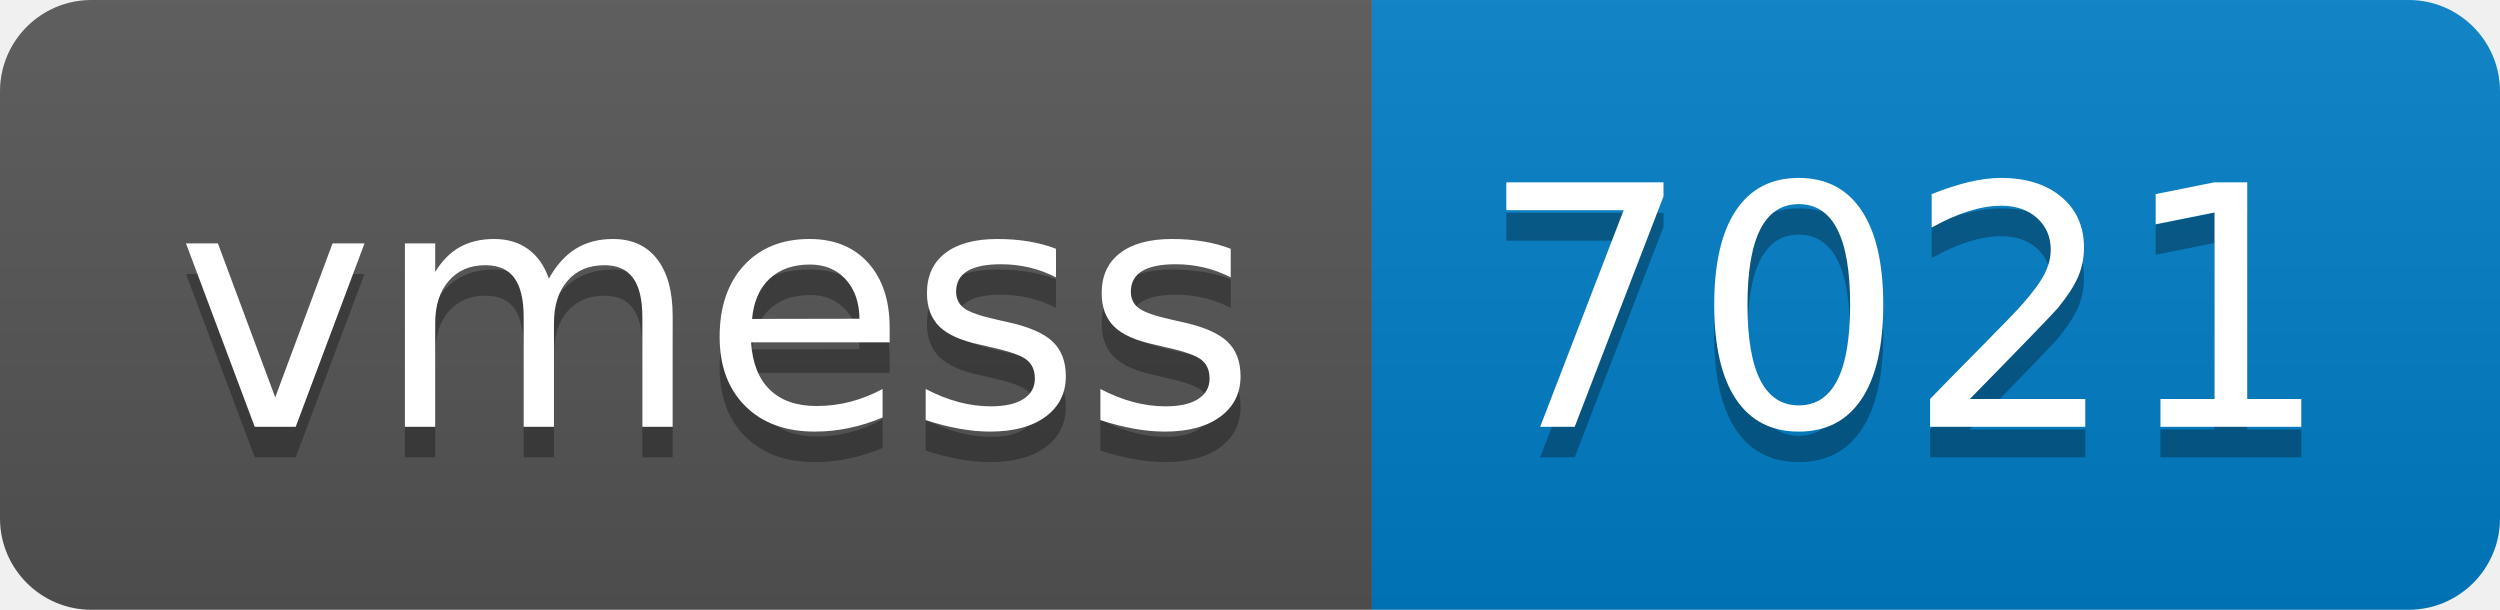
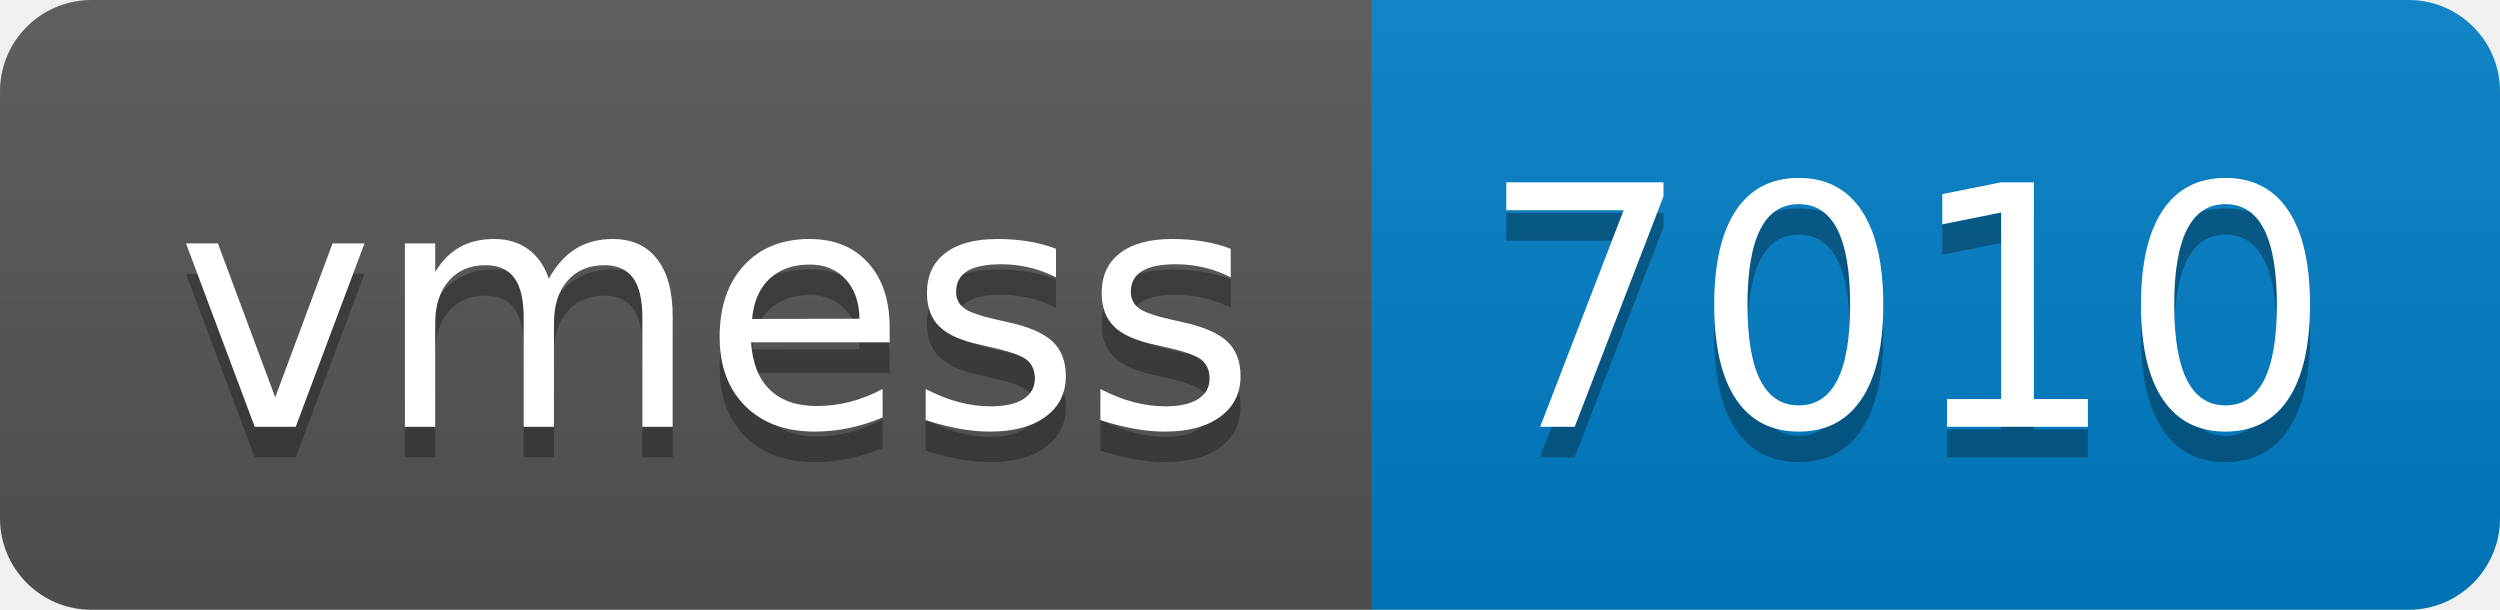
- <svg xmlns="http://www.w3.org/2000/svg" width="82" height="20" role="img" aria-label="vmess: 7021">
+ <svg xmlns="http://www.w3.org/2000/svg" width="82" height="20" role="img" aria-label="vmess: 7010">
  <linearGradient id="s" x2="0" y2="100%">
    <stop offset="0" stop-color="#bbb" stop-opacity=".1" />
    <stop offset="1" stop-opacity=".1" />
  </linearGradient>
  <clipPath id="r">
    <rect width="82" height="20" rx="3" fill="#fff" />
  </clipPath>
  <g clip-path="url(#r)">
    <rect width="45" height="20" fill="#555" />
    <rect x="45" width="37" height="20" fill="#007ec6" />
    <rect width="82" height="20" fill="url(#s)" />
  </g>
  <g fill="#fff" text-anchor="middle" font-family="Verdana,Geneva,DejaVu Sans,sans-serif" text-rendering="geometricPrecision" font-size="110">
    <text aria-hidden="true" x="235" y="150" fill="#010101" fill-opacity=".3" transform="scale(.1)" textLength="350">vmess</text>
    <text x="235" y="140" transform="scale(.1)" fill="#fff" textLength="350">vmess</text>
-     <text aria-hidden="true" x="625" y="150" fill="#010101" fill-opacity=".3" transform="scale(.1)" textLength="270">7021</text>
-     <text x="625" y="140" transform="scale(.1)" fill="#fff" textLength="270">7021</text>
+     <text aria-hidden="true" x="625" y="150" fill="#010101" fill-opacity=".3" transform="scale(.1)" textLength="270">7010</text>
+     <text x="625" y="140" transform="scale(.1)" fill="#fff" textLength="270">7010</text>
  </g>
</svg>
